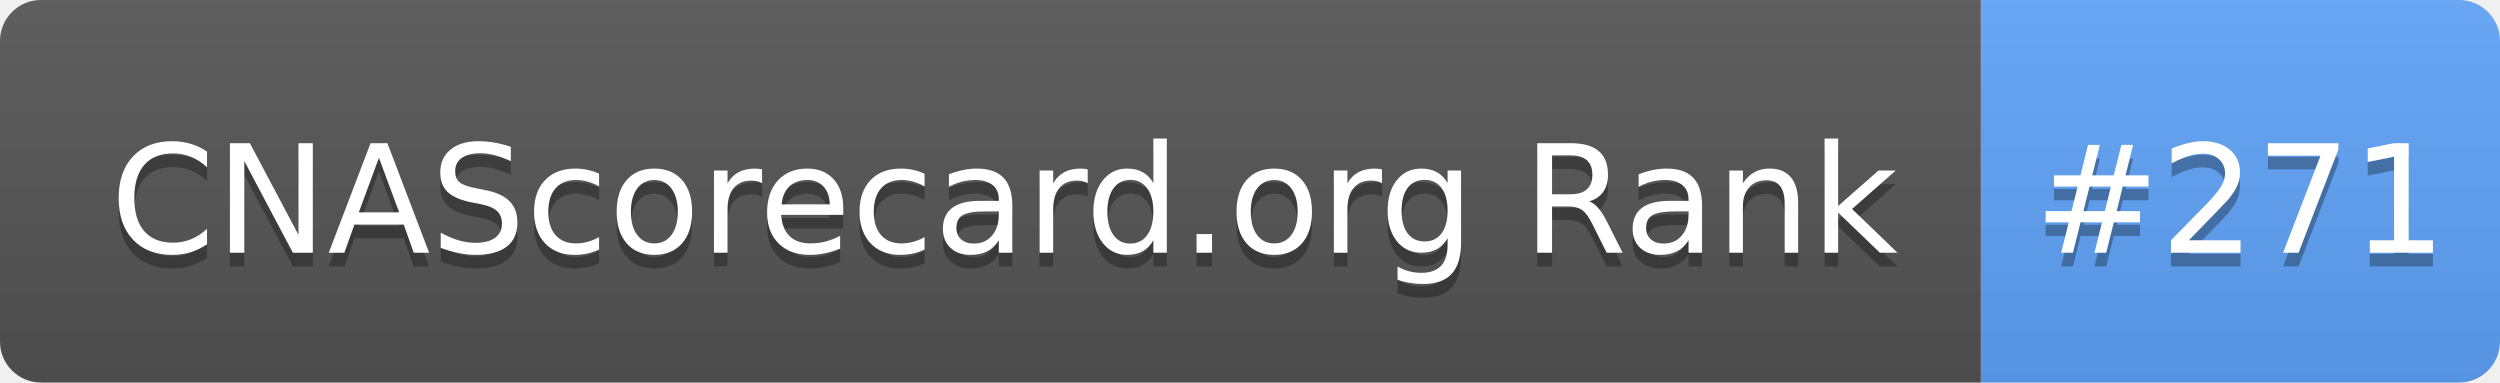
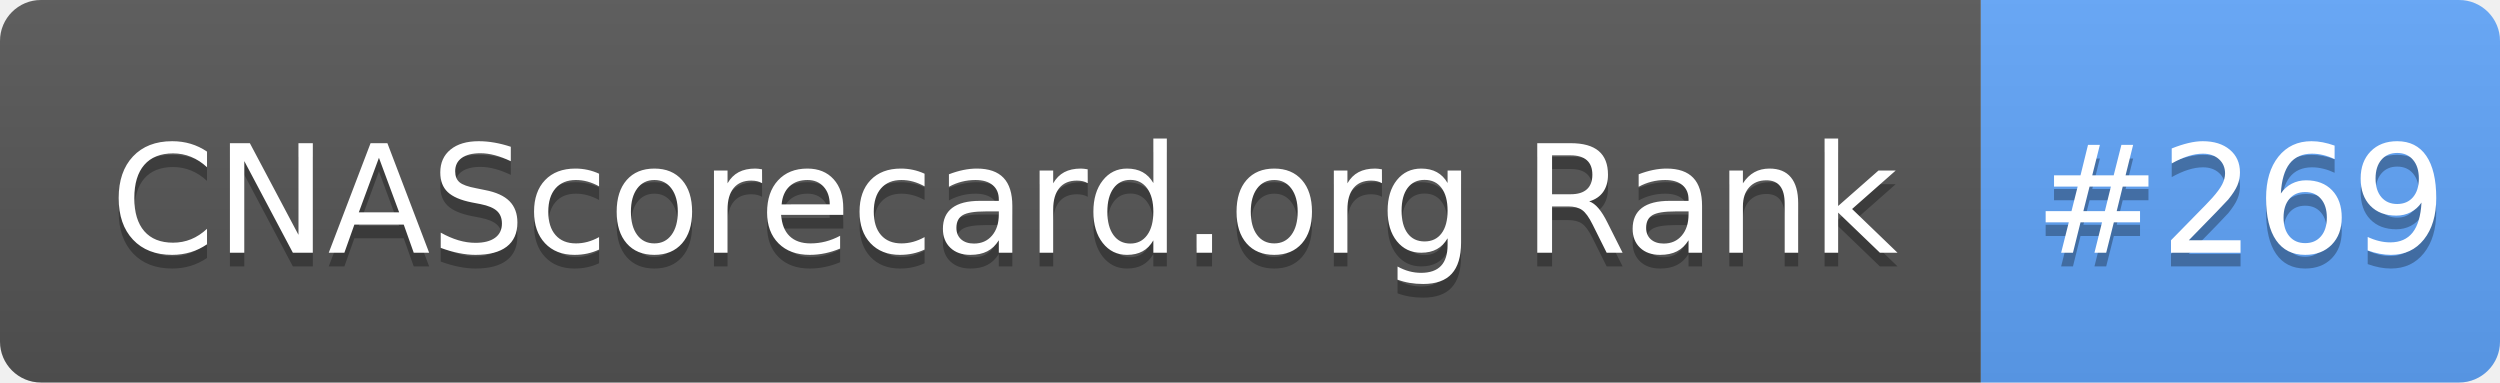
- <svg xmlns="http://www.w3.org/2000/svg" width="183" height="28" role="img" aria-label="CNAScorecard.org Rank: #271">
+ <svg xmlns="http://www.w3.org/2000/svg" width="183" height="28" role="img" aria-label="CNAScorecard.org Rank: #269">
  <linearGradient id="s" x2="0" y2="100%">
    <stop offset="0" stop-color="#bbb" stop-opacity=".1" />
    <stop offset="1" stop-opacity=".1" />
  </linearGradient>
  <clipPath id="r">
    <rect width="183" height="28" rx="3" fill="#fff" />
  </clipPath>
  <g clip-path="url(#r)">
    <rect width="145" height="28" fill="#555" />
    <rect x="145" width="38" height="28" fill="#60A5FA" />
    <rect width="183" height="28" fill="url(#s)" />
  </g>
  <g fill="#fff" text-anchor="middle" font-family="Verdana,Geneva,DejaVu Sans,sans-serif" text-rendering="geometricPrecision" font-size="110">
    <text aria-hidden="true" x="735" y="195" fill="#010101" fill-opacity=".3" transform="scale(.1)" textLength="1350">CNAScorecard.org Rank</text>
    <text x="735" y="185" transform="scale(.1)" fill="#fff" textLength="1350">CNAScorecard.org Rank</text>
-     <text aria-hidden="true" x="1640" y="195" fill="#010101" fill-opacity=".3" transform="scale(.1)" textLength="280">#271</text>
-     <text x="1640" y="185" transform="scale(.1)" fill="#fff" textLength="280">#271</text>
+     <text aria-hidden="true" x="1640" y="195" fill="#010101" fill-opacity=".3" transform="scale(.1)" textLength="280">#269</text>
+     <text x="1640" y="185" transform="scale(.1)" fill="#fff" textLength="280">#269</text>
  </g>
</svg>
